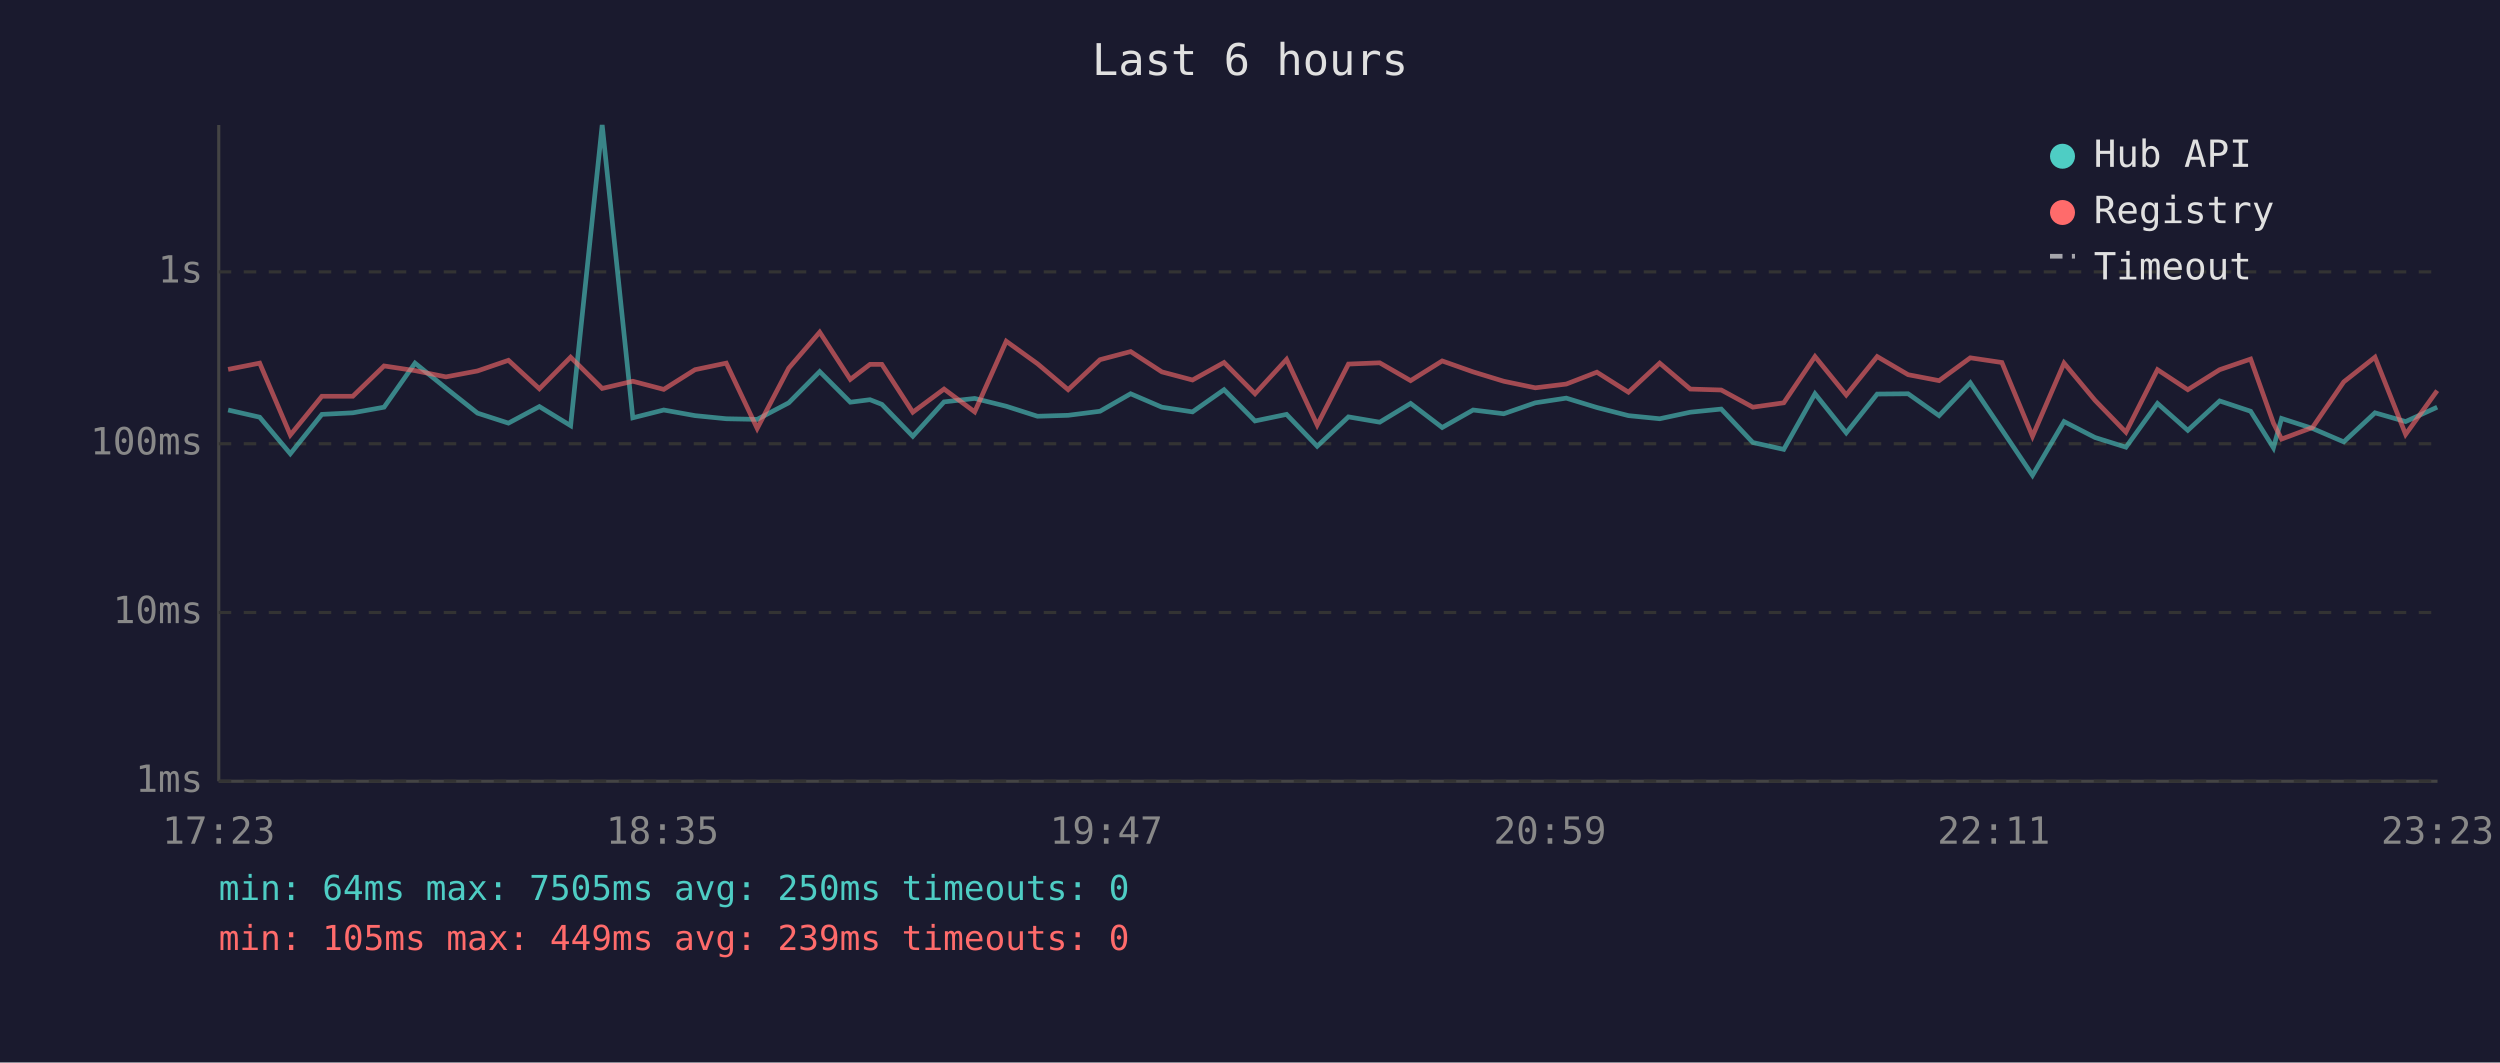
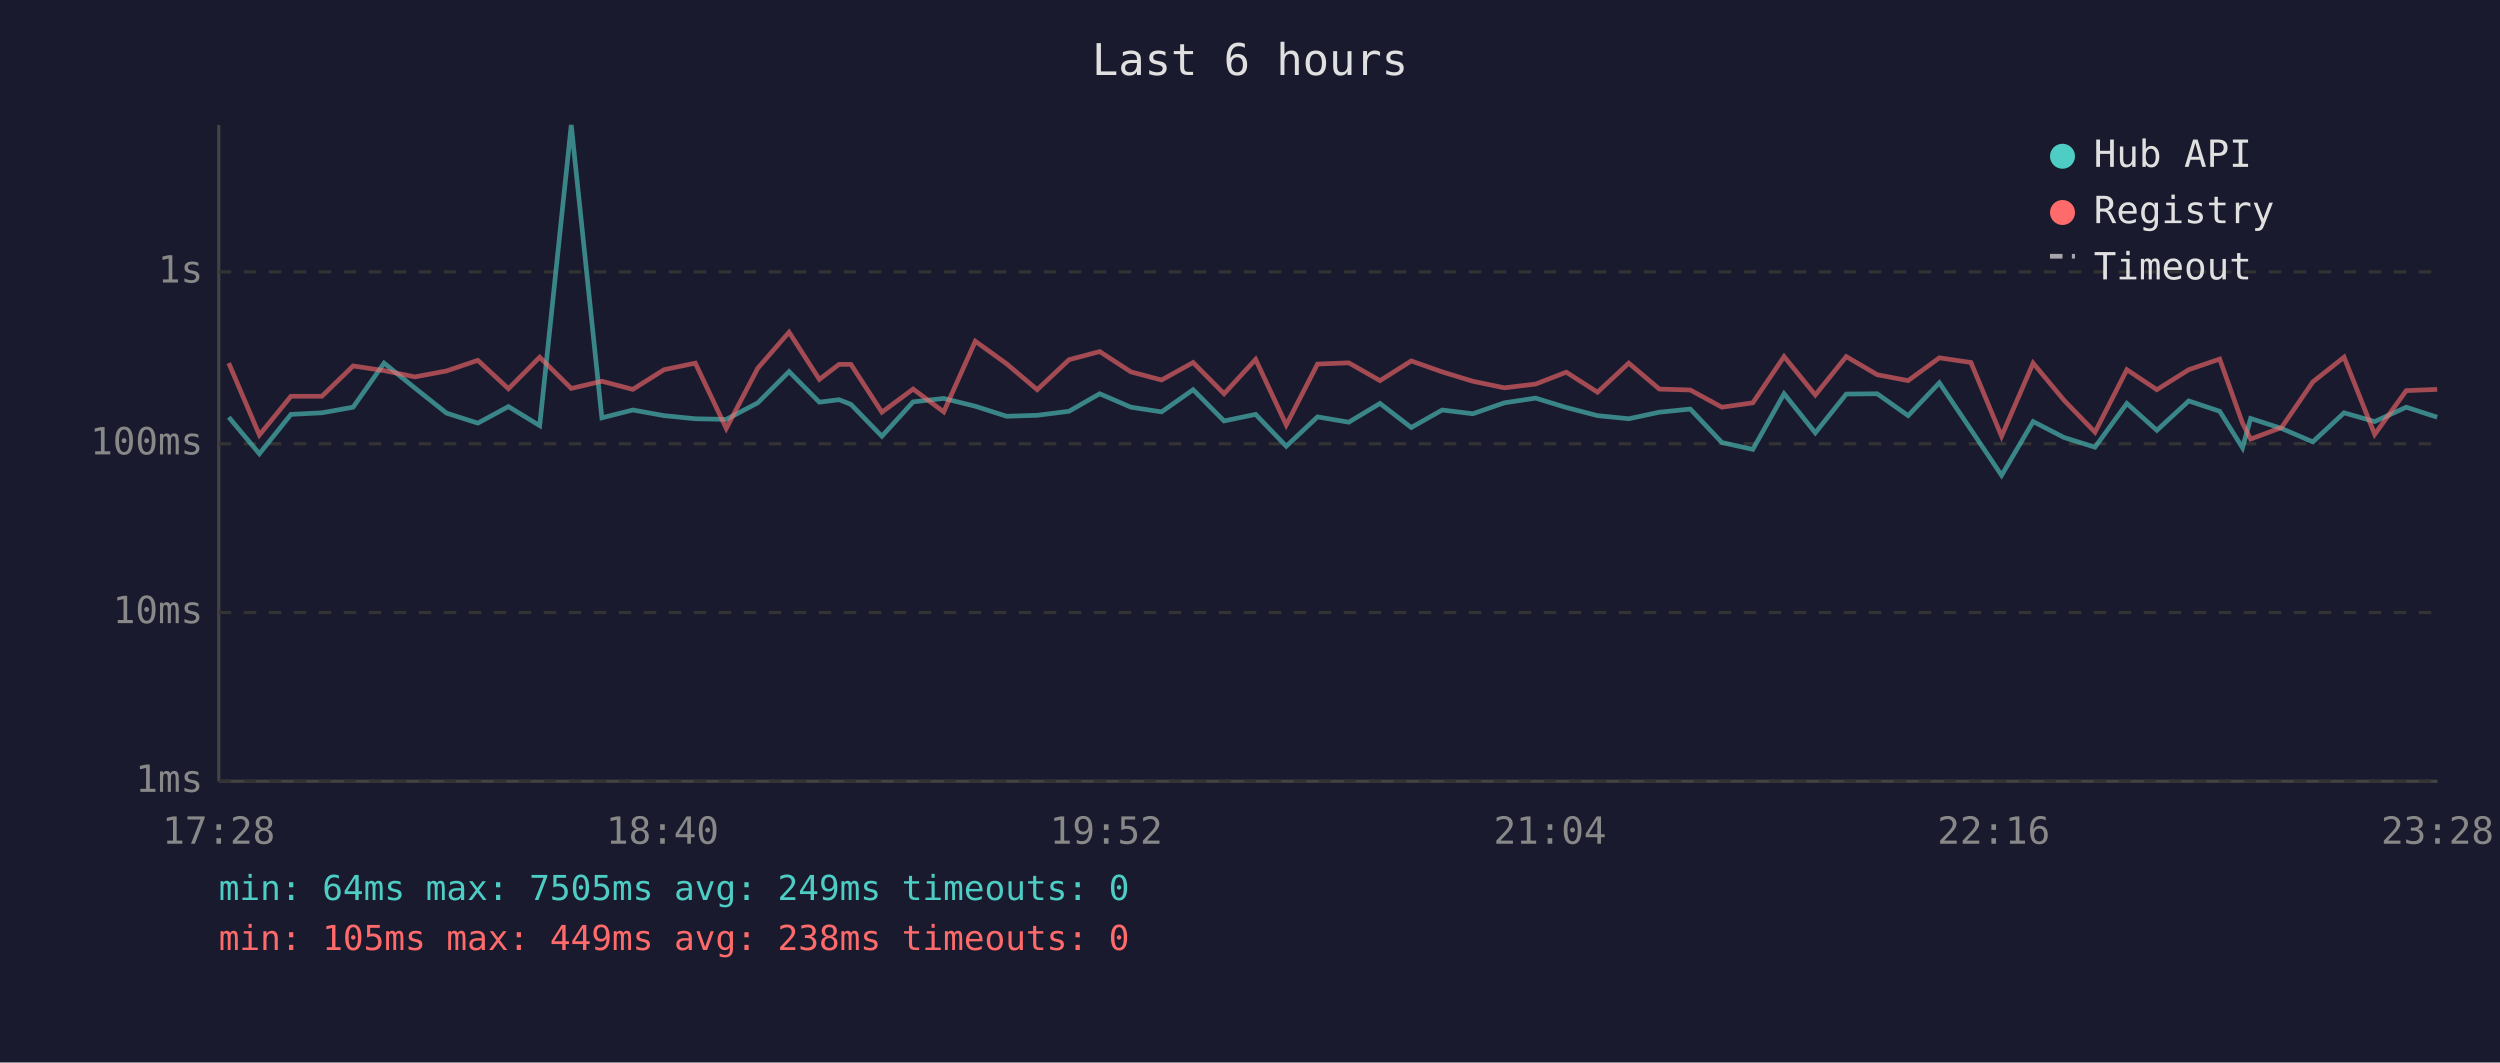
<svg xmlns="http://www.w3.org/2000/svg" viewBox="0 0 800 340" font-family="monospace" font-size="12">
  <rect width="800" height="340" fill="#1a1a2e" />
  <text x="400" y="24" fill="#e0e0e0" font-size="14" text-anchor="middle">Last 6 hours</text>
  <line x1="70" y1="40" x2="70" y2="250" stroke="#444" stroke-width="1" />
  <line x1="70" y1="250" x2="780" y2="250" stroke="#444" stroke-width="1" />
  <line x1="70" y1="250" x2="780" y2="250" stroke="#333" stroke-width="1" stroke-dasharray="4" />
  <text x="65" y="250" fill="#888" text-anchor="end" dominant-baseline="middle">1ms</text>
  <line x1="70" y1="196" x2="780" y2="196" stroke="#333" stroke-width="1" stroke-dasharray="4" />
  <text x="65" y="196" fill="#888" text-anchor="end" dominant-baseline="middle">10ms</text>
  <line x1="70" y1="142" x2="780" y2="142" stroke="#333" stroke-width="1" stroke-dasharray="4" />
  <text x="65" y="142" fill="#888" text-anchor="end" dominant-baseline="middle">100ms</text>
  <line x1="70" y1="87" x2="780" y2="87" stroke="#333" stroke-width="1" stroke-dasharray="4" />
  <text x="65" y="87" fill="#888" text-anchor="end" dominant-baseline="middle">1s</text>
-   <text x="70" y="270" fill="#888" text-anchor="middle">17:23</text>
-   <text x="212" y="270" fill="#888" text-anchor="middle">18:35</text>
-   <text x="354" y="270" fill="#888" text-anchor="middle">19:47</text>
-   <text x="496" y="270" fill="#888" text-anchor="middle">20:59</text>
-   <text x="638" y="270" fill="#888" text-anchor="middle">22:11</text>
-   <text x="780" y="270" fill="#888" text-anchor="middle">23:23</text>
-   <polyline points="73.0,131.2 83.1,133.5 92.9,145.2 103.0,132.6 112.9,132.1 122.9,130.3 132.8,116.2 142.7,124.2 152.8,132.2 162.7,135.4 172.6,130.1 182.6,136.2 192.7,40.0 202.5,133.7 212.4,131.2 222.4,133.0 232.4,134.0 242.3,134.2 252.4,128.9 262.3,118.9 272.1,128.7 278.4,127.9 282.2,129.4 292.1,139.6 302.1,128.6 311.9,127.5 322.0,130.0 332.0,133.2 341.8,132.9 352.0,131.6 361.8,126.0 371.8,130.3 381.6,131.8 391.7,124.7 401.6,134.7 411.7,132.6 421.5,142.8 431.5,133.4 441.5,135.1 451.4,129.1 461.5,136.8 471.4,131.2 481.2,132.4 491.3,128.9 501.2,127.4 511.0,130.4 521.1,133.0 531.1,134.0 540.9,131.9 550.8,130.9 560.9,141.6 570.8,143.8 580.8,126.0 590.8,138.5 600.7,126.1 610.6,126.0 620.5,133.0 630.5,122.5 640.6,137.5 650.4,152.1 660.5,134.9 670.4,140.0 680.3,143.1 690.4,129.1 700.1,137.7 710.3,128.3 720.2,131.6 727.5,143.3 730.1,133.9 740.0,137.1 750.0,141.4 760.0,132.1 769.8,134.9 779.9,130.3" fill="none" stroke="#4ecdc4" stroke-width="1.5" opacity="0.6" />
-   <polyline points="73.0,118.2 83.1,116.2 92.9,139.2 103.0,126.8 112.9,126.8 122.9,117.1 132.8,118.6 142.7,120.6 152.8,118.7 162.7,115.3 172.6,124.4 182.6,114.3 192.7,124.3 202.5,122.0 212.4,124.6 222.4,118.3 232.4,116.2 242.3,137.1 252.4,117.8 262.3,106.3 272.1,121.4 278.4,116.6 282.2,116.6 292.1,131.9 302.1,124.5 311.9,131.8 322.0,109.2 332.0,116.4 341.8,124.7 352.0,115.1 361.8,112.5 371.8,119.0 381.6,121.6 391.7,116.0 401.6,126.0 411.7,115.0 421.5,136.0 431.5,116.5 441.5,116.1 451.4,121.8 461.5,115.5 471.4,119.0 481.2,122.0 491.3,124.1 501.2,122.9 511.0,119.1 521.1,125.5 531.1,116.2 540.9,124.5 550.8,124.8 560.9,130.3 570.8,128.9 580.8,114.1 590.8,126.4 600.7,114.1 610.6,119.9 620.5,121.8 630.5,114.5 640.6,116.0 650.4,139.6 660.5,116.2 670.4,128.1 680.3,138.3 690.4,118.3 700.1,124.7 710.3,118.3 720.2,114.9 727.5,135.4 730.1,140.5 740.0,136.8 750.0,122.2 760.0,114.3 769.8,139.0 779.9,125.0" fill="none" stroke="#ff6b6b" stroke-width="1.5" opacity="0.6" />
+   <text x="70" y="270" fill="#888" text-anchor="middle">17:28</text>
+   <text x="212" y="270" fill="#888" text-anchor="middle">18:40</text>
+   <text x="354" y="270" fill="#888" text-anchor="middle">19:52</text>
+   <text x="496" y="270" fill="#888" text-anchor="middle">21:04</text>
+   <text x="638" y="270" fill="#888" text-anchor="middle">22:16</text>
+   <text x="780" y="270" fill="#888" text-anchor="middle">23:28</text>
+   <polyline points="73.2,133.5 83.0,145.2 93.1,132.6 103.0,132.1 113.0,130.3 122.9,116.2 132.8,124.2 142.9,132.2 152.9,135.4 162.7,130.1 172.7,136.2 182.8,40.0 192.6,133.7 202.5,131.2 212.5,133.0 222.5,134.0 232.4,134.2 242.5,128.9 252.5,118.9 262.2,128.7 268.5,127.9 272.3,129.4 282.2,139.6 292.2,128.6 302.0,127.5 312.1,130.0 322.1,133.2 331.9,132.9 342.1,131.6 351.9,126.0 361.9,130.3 371.7,131.8 381.8,124.7 391.7,134.7 401.8,132.6 411.6,142.8 421.6,133.4 431.6,135.1 441.6,129.1 451.6,136.8 461.5,131.2 471.3,132.4 481.4,128.9 491.4,127.4 501.2,130.4 511.2,133.0 521.2,134.0 531.0,131.9 540.9,130.9 551.0,141.6 560.9,143.8 570.9,126.0 580.9,138.5 590.8,126.1 600.7,126.0 610.6,133.0 620.6,122.5 630.7,137.5 640.5,152.1 650.6,134.9 660.5,140.0 670.4,143.1 680.6,129.1 690.2,137.7 700.4,128.3 710.3,131.6 717.6,143.3 720.2,133.9 730.1,137.1 740.1,141.4 750.1,132.1 759.9,134.9 770.0,130.3 779.9,133.5" fill="none" stroke="#4ecdc4" stroke-width="1.5" opacity="0.6" />
+   <polyline points="73.2,116.2 83.0,139.2 93.1,126.8 103.0,126.8 113.0,117.1 122.9,118.6 132.8,120.6 142.9,118.7 152.9,115.3 162.7,124.4 172.7,114.3 182.8,124.3 192.6,122.0 202.5,124.6 212.5,118.3 222.5,116.2 232.4,137.1 242.5,117.8 252.5,106.3 262.2,121.4 268.5,116.6 272.3,116.6 282.2,131.9 292.2,124.5 302.0,131.8 312.1,109.2 322.1,116.4 331.9,124.7 342.1,115.1 351.9,112.5 361.9,119.0 371.7,121.6 381.8,116.0 391.7,126.0 401.8,115.0 411.6,136.0 421.6,116.5 431.6,116.1 441.6,121.8 451.6,115.5 461.5,119.0 471.3,122.0 481.4,124.1 491.4,122.9 501.2,119.1 511.2,125.5 521.2,116.2 531.0,124.5 540.9,124.8 551.0,130.3 560.9,128.9 570.9,114.1 580.9,126.4 590.8,114.1 600.7,119.9 610.6,121.8 620.6,114.5 630.7,116.0 640.5,139.6 650.6,116.2 660.5,128.1 670.4,138.3 680.6,118.3 690.2,124.7 700.4,118.3 710.3,114.9 717.6,135.4 720.2,140.5 730.1,136.8 740.1,122.2 750.1,114.3 759.9,139.0 770.0,125.0 779.9,124.6" fill="none" stroke="#ff6b6b" stroke-width="1.5" opacity="0.6" />
  <circle cx="660" cy="50" r="4" fill="#4ecdc4" />
  <text x="670" y="50" fill="#e0e0e0" dominant-baseline="middle">Hub API</text>
  <circle cx="660" cy="68" r="4" fill="#ff6b6b" />
  <text x="670" y="68" fill="#e0e0e0" dominant-baseline="middle">Registry</text>
  <line x1="656" y1="82" x2="664" y2="82" stroke="#e0e0e0" stroke-width="1.5" stroke-dasharray="4,3" opacity="0.7" />
  <text x="670" y="86" fill="#e0e0e0" dominant-baseline="middle">Timeout</text>
-   <text x="70" y="288" fill="#4ecdc4" font-size="11">min: 64ms  max: 7505ms  avg: 250ms  timeouts: 0</text>
-   <text x="70" y="304" fill="#ff6b6b" font-size="11">min: 105ms  max: 449ms  avg: 239ms  timeouts: 0</text>
+   <text x="70" y="288" fill="#4ecdc4" font-size="11">min: 64ms  max: 7505ms  avg: 249ms  timeouts: 0</text>
+   <text x="70" y="304" fill="#ff6b6b" font-size="11">min: 105ms  max: 449ms  avg: 238ms  timeouts: 0</text>
</svg>
